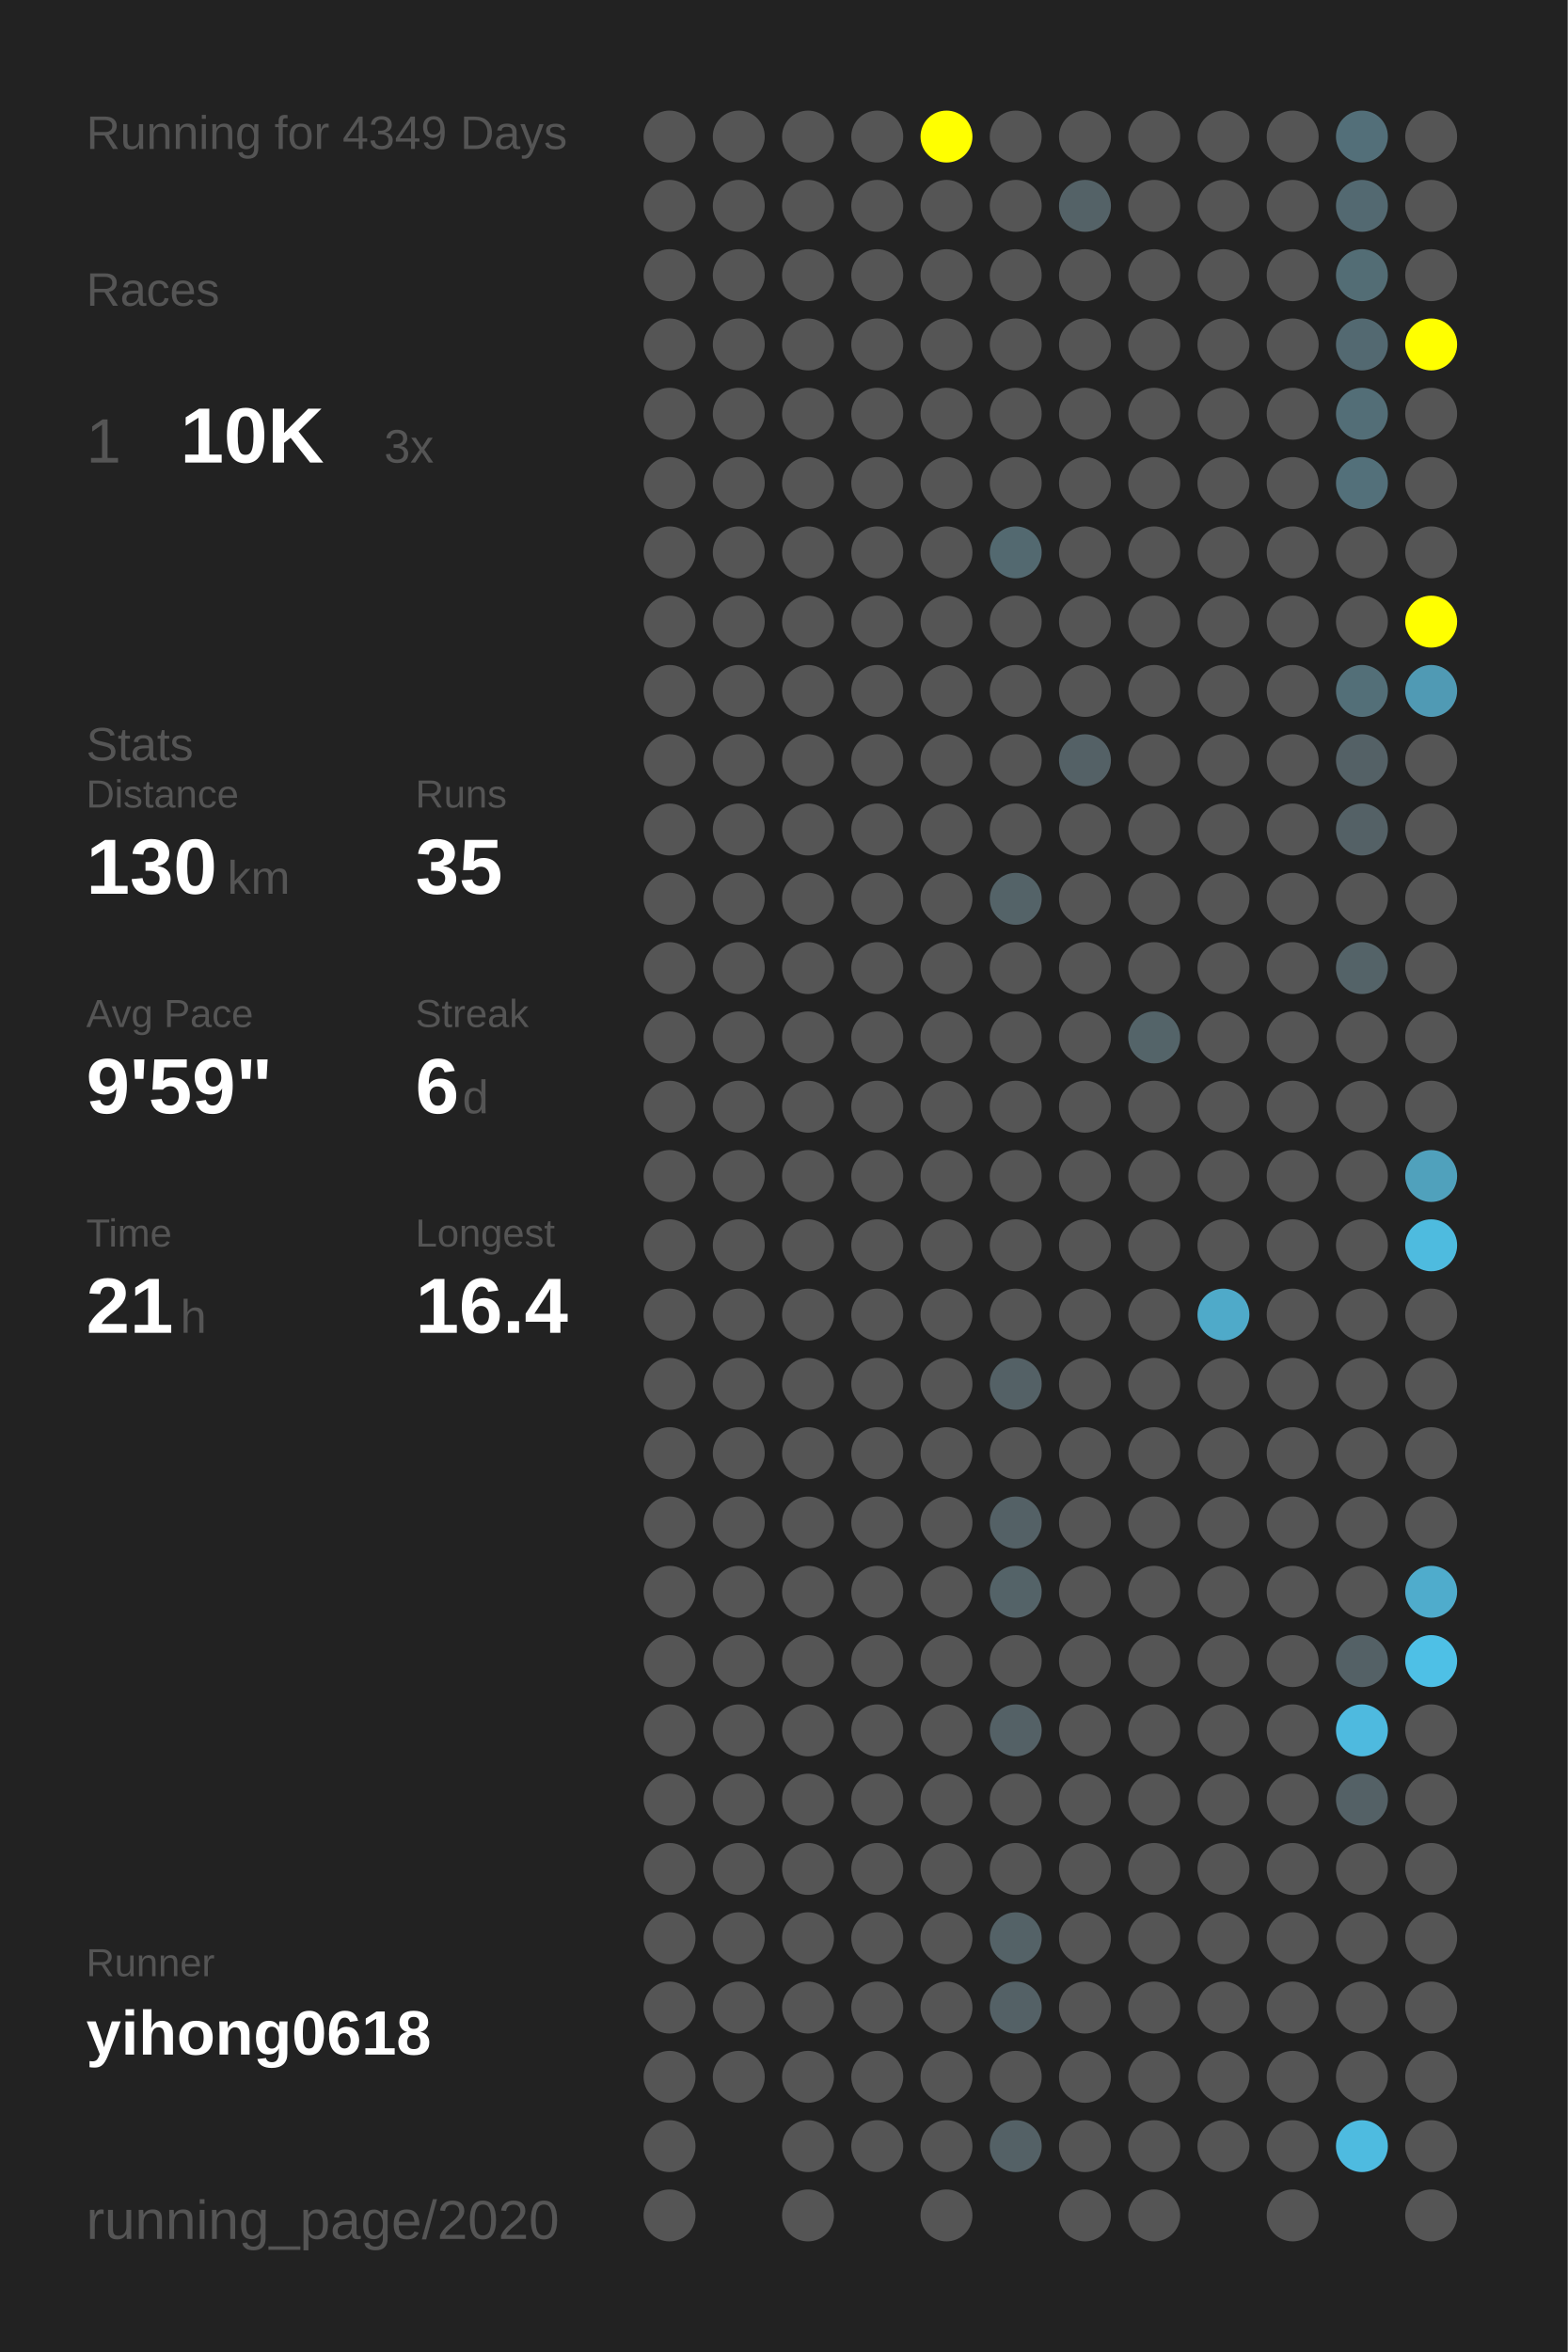
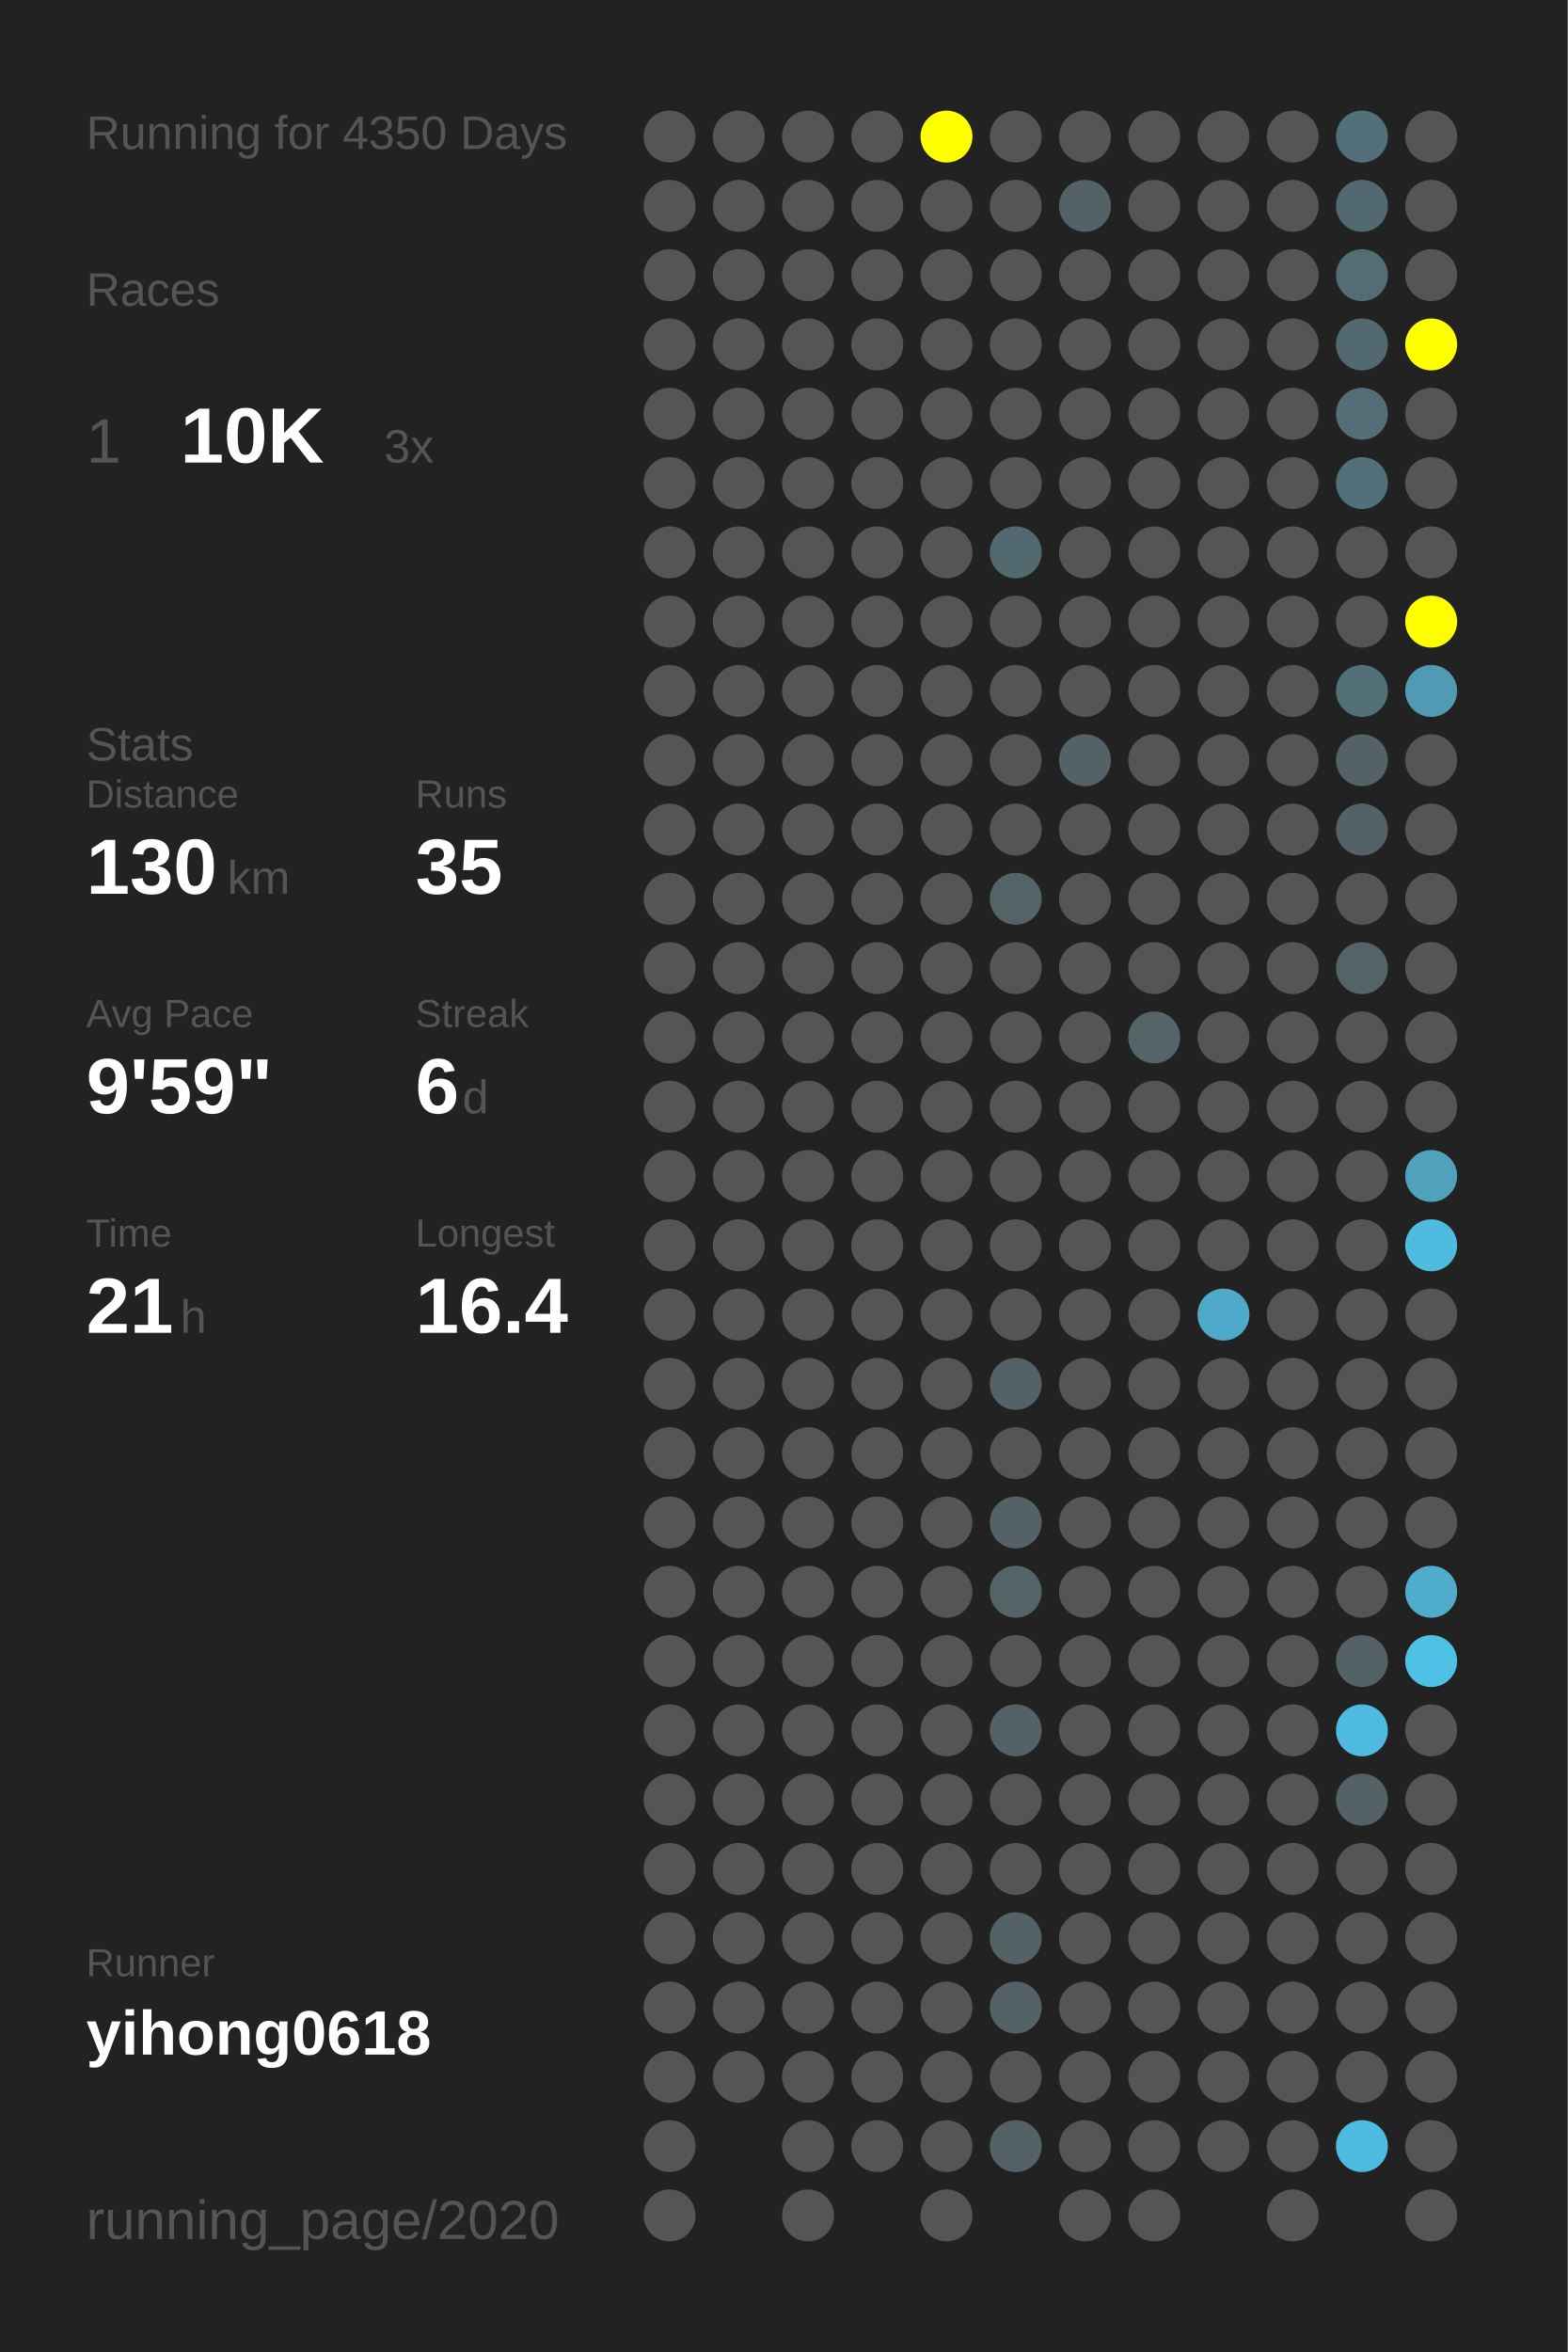
<svg xmlns="http://www.w3.org/2000/svg" baseProfile="full" height="300mm" version="1.1" viewBox="0,0,200,300" width="200mm">
  <defs />
  <rect fill="#222222" height="300" width="200" x="0" y="0" />
-   <text fill="#555555" style="font-size:6px; font-family:Arial;" x="11" y="19">Running for 4349 Days</text>
+   <text fill="#555555" style="font-size:6px; font-family:Arial;" x="11" y="19">Running for 4350 Days</text>
  <text fill="#555555" style="font-size:6px; font-family:Arial;" x="11" y="39">Races</text>
  <text fill="#555555" style="font-size:8px; font-family:Arial;" x="11" y="59">1</text>
  <text fill="#FFFFFF" style="font-size:10px; font-family:Arial; font-weight:bold;" x="23" y="59">10K</text>
  <text fill="#555555" style="font-size:6px; font-family:Arial;" x="49" y="59">3x</text>
  <text fill="#555555" style="font-size:6px; font-family:Arial;" x="11" y="97">Stats</text>
  <text fill="#555555" style="font-size:5px; font-family:Arial;" x="11" y="103">Distance</text>
  <text fill="#FFFFFF" style="font-size:10px; font-family:Arial; font-weight:bold;" x="11" y="114">130</text>
  <text fill="#555555" style="font-size:6px; font-family:Arial;" x="29" y="114">km</text>
  <text fill="#555555" style="font-size:5px; font-family:Arial;" x="53" y="103">Runs</text>
  <text fill="#FFFFFF" style="font-size:10px; font-family:Arial; font-weight:bold;" x="53" y="114">35</text>
  <text fill="#555555" style="font-size:5px; font-family:Arial;" x="11" y="131">Avg Pace</text>
  <text fill="#FFFFFF" style="font-size:10px; font-family:Arial; font-weight:bold;" x="11" y="142">9'59"</text>
  <text fill="#555555" style="font-size:5px; font-family:Arial;" x="53" y="131">Streak</text>
  <text fill="#FFFFFF" style="font-size:10px; font-family:Arial; font-weight:bold;" x="53" y="142">6</text>
  <text fill="#555555" style="font-size:6px; font-family:Arial;" x="59" y="142">d</text>
  <text fill="#555555" style="font-size:5px; font-family:Arial;" x="11" y="159">Time</text>
  <text fill="#FFFFFF" style="font-size:10px; font-family:Arial; font-weight:bold;" x="11" y="170">21</text>
  <text fill="#555555" style="font-size:6px; font-family:Arial;" x="23" y="170">h</text>
  <text fill="#555555" style="font-size:5px; font-family:Arial;" x="53" y="159">Longest</text>
  <text fill="#FFFFFF" style="font-size:10px; font-family:Arial; font-weight:bold;" x="53" y="170">16.4</text>
  <text fill="#555555" style="font-size:5px; font-family:Arial;" x="11" y="252.065">Runner</text>
  <text fill="#FFFFFF" style="font-size:8px; font-family:Arial; font-weight:bold;" x="11" y="262.065">yihong0618</text>
  <text fill="#555555" style="font-size:7px; font-family:Arial;" x="11" y="285.581">running_page/2020</text>
  <circle cx="85.417" cy="17.419" fill="#555555" r="3.312" />
  <circle cx="85.417" cy="26.258" fill="#555555" r="3.312" />
  <circle cx="85.417" cy="35.097" fill="#555555" r="3.312" />
  <circle cx="85.417" cy="43.935" fill="#555555" r="3.312" />
  <circle cx="85.417" cy="52.774" fill="#555555" r="3.312" />
  <circle cx="85.417" cy="61.613" fill="#555555" r="3.312" />
  <circle cx="85.417" cy="70.452" fill="#555555" r="3.312" />
  <circle cx="85.417" cy="79.29" fill="#555555" r="3.312" />
  <circle cx="85.417" cy="88.129" fill="#555555" r="3.312" />
  <circle cx="85.417" cy="96.968" fill="#555555" r="3.312" />
  <circle cx="85.417" cy="105.806" fill="#555555" r="3.312" />
  <circle cx="85.417" cy="114.645" fill="#555555" r="3.312" />
  <circle cx="85.417" cy="123.484" fill="#555555" r="3.312" />
  <circle cx="85.417" cy="132.323" fill="#555555" r="3.312" />
  <circle cx="85.417" cy="141.161" fill="#555555" r="3.312" />
  <circle cx="85.417" cy="150" fill="#555555" r="3.312" />
  <circle cx="85.417" cy="158.839" fill="#555555" r="3.312" />
  <circle cx="85.417" cy="167.677" fill="#555555" r="3.312" />
  <circle cx="85.417" cy="176.516" fill="#555555" r="3.312" />
  <circle cx="85.417" cy="185.355" fill="#555555" r="3.312" />
  <circle cx="85.417" cy="194.194" fill="#555555" r="3.312" />
  <circle cx="85.417" cy="203.032" fill="#555555" r="3.312" />
  <circle cx="85.417" cy="211.871" fill="#555555" r="3.312" />
  <circle cx="85.417" cy="220.71" fill="#555555" r="3.312" />
  <circle cx="85.417" cy="229.548" fill="#555555" r="3.312" />
  <circle cx="85.417" cy="238.387" fill="#555555" r="3.312" />
  <circle cx="85.417" cy="247.226" fill="#555555" r="3.312" />
  <circle cx="85.417" cy="256.065" fill="#555555" r="3.312" />
  <circle cx="85.417" cy="264.903" fill="#555555" r="3.312" />
  <circle cx="85.417" cy="273.742" fill="#555555" r="3.312" />
  <circle cx="85.417" cy="282.581" fill="#555555" r="3.312" />
  <circle cx="94.25" cy="17.419" fill="#555555" r="3.312" />
  <circle cx="94.25" cy="26.258" fill="#555555" r="3.312" />
  <circle cx="94.25" cy="35.097" fill="#555555" r="3.312" />
  <circle cx="94.25" cy="43.935" fill="#555555" r="3.312" />
  <circle cx="94.25" cy="52.774" fill="#555555" r="3.312" />
  <circle cx="94.25" cy="61.613" fill="#555555" r="3.312" />
  <circle cx="94.25" cy="70.452" fill="#555555" r="3.312" />
  <circle cx="94.25" cy="79.29" fill="#555555" r="3.312" />
  <circle cx="94.25" cy="88.129" fill="#555555" r="3.312" />
  <circle cx="94.25" cy="96.968" fill="#555555" r="3.312" />
  <circle cx="94.25" cy="105.806" fill="#555555" r="3.312" />
  <circle cx="94.25" cy="114.645" fill="#555555" r="3.312" />
  <circle cx="94.25" cy="123.484" fill="#555555" r="3.312" />
  <circle cx="94.25" cy="132.323" fill="#555555" r="3.312" />
  <circle cx="94.25" cy="141.161" fill="#555555" r="3.312" />
  <circle cx="94.25" cy="150" fill="#555555" r="3.312" />
  <circle cx="94.25" cy="158.839" fill="#555555" r="3.312" />
  <circle cx="94.25" cy="167.677" fill="#555555" r="3.312" />
  <circle cx="94.25" cy="176.516" fill="#555555" r="3.312" />
  <circle cx="94.25" cy="185.355" fill="#555555" r="3.312" />
  <circle cx="94.25" cy="194.194" fill="#555555" r="3.312" />
  <circle cx="94.25" cy="203.032" fill="#555555" r="3.312" />
  <circle cx="94.25" cy="211.871" fill="#555555" r="3.312" />
  <circle cx="94.25" cy="220.71" fill="#555555" r="3.312" />
  <circle cx="94.25" cy="229.548" fill="#555555" r="3.312" />
  <circle cx="94.25" cy="238.387" fill="#555555" r="3.312" />
  <circle cx="94.25" cy="247.226" fill="#555555" r="3.312" />
  <circle cx="94.25" cy="256.065" fill="#555555" r="3.312" />
  <circle cx="94.25" cy="264.903" fill="#555555" r="3.312" />
  <circle cx="103.083" cy="17.419" fill="#555555" r="3.312" />
  <circle cx="103.083" cy="26.258" fill="#555555" r="3.312" />
  <circle cx="103.083" cy="35.097" fill="#555555" r="3.312" />
  <circle cx="103.083" cy="43.935" fill="#555555" r="3.312" />
  <circle cx="103.083" cy="52.774" fill="#555555" r="3.312" />
  <circle cx="103.083" cy="61.613" fill="#555555" r="3.312" />
  <circle cx="103.083" cy="70.452" fill="#555555" r="3.312" />
  <circle cx="103.083" cy="79.29" fill="#555555" r="3.312" />
  <circle cx="103.083" cy="88.129" fill="#555555" r="3.312" />
  <circle cx="103.083" cy="96.968" fill="#555555" r="3.312" />
  <circle cx="103.083" cy="105.806" fill="#555555" r="3.312" />
  <circle cx="103.083" cy="114.645" fill="#555555" r="3.312" />
  <circle cx="103.083" cy="123.484" fill="#555555" r="3.312" />
  <circle cx="103.083" cy="132.323" fill="#555555" r="3.312" />
  <circle cx="103.083" cy="141.161" fill="#555555" r="3.312" />
  <circle cx="103.083" cy="150" fill="#555555" r="3.312" />
  <circle cx="103.083" cy="158.839" fill="#555555" r="3.312" />
  <circle cx="103.083" cy="167.677" fill="#555555" r="3.312" />
  <circle cx="103.083" cy="176.516" fill="#555555" r="3.312" />
  <circle cx="103.083" cy="185.355" fill="#555555" r="3.312" />
  <circle cx="103.083" cy="194.194" fill="#555555" r="3.312" />
  <circle cx="103.083" cy="203.032" fill="#555555" r="3.312" />
  <circle cx="103.083" cy="211.871" fill="#555555" r="3.312" />
  <circle cx="103.083" cy="220.71" fill="#555555" r="3.312" />
  <circle cx="103.083" cy="229.548" fill="#555555" r="3.312" />
  <circle cx="103.083" cy="238.387" fill="#555555" r="3.312" />
  <circle cx="103.083" cy="247.226" fill="#555555" r="3.312" />
  <circle cx="103.083" cy="256.065" fill="#555555" r="3.312" />
  <circle cx="103.083" cy="264.903" fill="#555555" r="3.312" />
  <circle cx="103.083" cy="273.742" fill="#555555" r="3.312" />
  <circle cx="103.083" cy="282.581" fill="#555555" r="3.312" />
  <circle cx="111.917" cy="17.419" fill="#555555" r="3.312" />
  <circle cx="111.917" cy="26.258" fill="#555555" r="3.312" />
  <circle cx="111.917" cy="35.097" fill="#555555" r="3.312" />
  <circle cx="111.917" cy="43.935" fill="#555555" r="3.312" />
  <circle cx="111.917" cy="52.774" fill="#555555" r="3.312" />
  <circle cx="111.917" cy="61.613" fill="#555555" r="3.312" />
  <circle cx="111.917" cy="70.452" fill="#555555" r="3.312" />
  <circle cx="111.917" cy="79.29" fill="#555555" r="3.312" />
  <circle cx="111.917" cy="88.129" fill="#555555" r="3.312" />
  <circle cx="111.917" cy="96.968" fill="#555555" r="3.312" />
  <circle cx="111.917" cy="105.806" fill="#555555" r="3.312" />
  <circle cx="111.917" cy="114.645" fill="#555555" r="3.312" />
  <circle cx="111.917" cy="123.484" fill="#555555" r="3.312" />
  <circle cx="111.917" cy="132.323" fill="#555555" r="3.312" />
  <circle cx="111.917" cy="141.161" fill="#555555" r="3.312" />
  <circle cx="111.917" cy="150" fill="#555555" r="3.312" />
  <circle cx="111.917" cy="158.839" fill="#555555" r="3.312" />
  <circle cx="111.917" cy="167.677" fill="#555555" r="3.312" />
  <circle cx="111.917" cy="176.516" fill="#555555" r="3.312" />
  <circle cx="111.917" cy="185.355" fill="#555555" r="3.312" />
  <circle cx="111.917" cy="194.194" fill="#555555" r="3.312" />
  <circle cx="111.917" cy="203.032" fill="#555555" r="3.312" />
  <circle cx="111.917" cy="211.871" fill="#555555" r="3.312" />
  <circle cx="111.917" cy="220.71" fill="#555555" r="3.312" />
  <circle cx="111.917" cy="229.548" fill="#555555" r="3.312" />
  <circle cx="111.917" cy="238.387" fill="#555555" r="3.312" />
  <circle cx="111.917" cy="247.226" fill="#555555" r="3.312" />
  <circle cx="111.917" cy="256.065" fill="#555555" r="3.312" />
  <circle cx="111.917" cy="264.903" fill="#555555" r="3.312" />
  <circle cx="111.917" cy="273.742" fill="#555555" r="3.312" />
  <circle cx="120.75" cy="17.419" fill="#FFFF00" r="3.312" />
  <circle cx="120.75" cy="26.258" fill="#555555" r="3.312" />
  <circle cx="120.75" cy="35.097" fill="#555555" r="3.312" />
  <circle cx="120.75" cy="43.935" fill="#555555" r="3.312" />
  <circle cx="120.75" cy="52.774" fill="#555555" r="3.312" />
  <circle cx="120.75" cy="61.613" fill="#555555" r="3.312" />
  <circle cx="120.75" cy="70.452" fill="#555555" r="3.312" />
  <circle cx="120.75" cy="79.29" fill="#555555" r="3.312" />
  <circle cx="120.75" cy="88.129" fill="#555555" r="3.312" />
  <circle cx="120.75" cy="96.968" fill="#555555" r="3.312" />
  <circle cx="120.75" cy="105.806" fill="#555555" r="3.312" />
  <circle cx="120.75" cy="114.645" fill="#555555" r="3.312" />
  <circle cx="120.75" cy="123.484" fill="#555555" r="3.312" />
  <circle cx="120.75" cy="132.323" fill="#555555" r="3.312" />
  <circle cx="120.75" cy="141.161" fill="#555555" r="3.312" />
  <circle cx="120.75" cy="150" fill="#555555" r="3.312" />
  <circle cx="120.75" cy="158.839" fill="#555555" r="3.312" />
  <circle cx="120.75" cy="167.677" fill="#555555" r="3.312" />
  <circle cx="120.75" cy="176.516" fill="#555555" r="3.312" />
  <circle cx="120.75" cy="185.355" fill="#555555" r="3.312" />
  <circle cx="120.75" cy="194.194" fill="#555555" r="3.312" />
  <circle cx="120.75" cy="203.032" fill="#555555" r="3.312" />
  <circle cx="120.75" cy="211.871" fill="#555555" r="3.312" />
  <circle cx="120.75" cy="220.71" fill="#555555" r="3.312" />
  <circle cx="120.75" cy="229.548" fill="#555555" r="3.312" />
  <circle cx="120.75" cy="238.387" fill="#555555" r="3.312" />
  <circle cx="120.75" cy="247.226" fill="#555555" r="3.312" />
  <circle cx="120.75" cy="256.065" fill="#555555" r="3.312" />
  <circle cx="120.75" cy="264.903" fill="#555555" r="3.312" />
  <circle cx="120.75" cy="273.742" fill="#555555" r="3.312" />
  <circle cx="120.75" cy="282.581" fill="#555555" r="3.312" />
  <circle cx="129.583" cy="17.419" fill="#555555" r="3.312" />
  <circle cx="129.583" cy="26.258" fill="#555555" r="3.312" />
  <circle cx="129.583" cy="35.097" fill="#555555" r="3.312" />
  <circle cx="129.583" cy="43.935" fill="#555555" r="3.312" />
  <circle cx="129.583" cy="52.774" fill="#555555" r="3.312" />
  <circle cx="129.583" cy="61.613" fill="#555555" r="3.312" />
  <circle cx="129.583" cy="70.452" fill="#536970" r="3.312" />
  <circle cx="129.583" cy="79.29" fill="#555555" r="3.312" />
  <circle cx="129.583" cy="88.129" fill="#555555" r="3.312" />
  <circle cx="129.583" cy="96.968" fill="#555555" r="3.312" />
  <circle cx="129.583" cy="105.806" fill="#555555" r="3.312" />
  <circle cx="129.583" cy="114.645" fill="#546368" r="3.312" />
  <circle cx="129.583" cy="123.484" fill="#555555" r="3.312" />
  <circle cx="129.583" cy="132.323" fill="#555555" r="3.312" />
  <circle cx="129.583" cy="141.161" fill="#555555" r="3.312" />
  <circle cx="129.583" cy="150" fill="#555555" r="3.312" />
  <circle cx="129.583" cy="158.839" fill="#555555" r="3.312" />
  <circle cx="129.583" cy="167.677" fill="#555555" r="3.312" />
  <circle cx="129.583" cy="176.516" fill="#546166" r="3.312" />
  <circle cx="129.583" cy="185.355" fill="#555555" r="3.312" />
  <circle cx="129.583" cy="194.194" fill="#546166" r="3.312" />
  <circle cx="129.583" cy="203.032" fill="#546368" r="3.312" />
  <circle cx="129.583" cy="211.871" fill="#555555" r="3.312" />
  <circle cx="129.583" cy="220.71" fill="#546166" r="3.312" />
  <circle cx="129.583" cy="229.548" fill="#555555" r="3.312" />
  <circle cx="129.583" cy="238.387" fill="#555555" r="3.312" />
  <circle cx="129.583" cy="247.226" fill="#546267" r="3.312" />
  <circle cx="129.583" cy="256.065" fill="#546166" r="3.312" />
  <circle cx="129.583" cy="264.903" fill="#555555" r="3.312" />
  <circle cx="129.583" cy="273.742" fill="#546166" r="3.312" />
  <circle cx="138.417" cy="17.419" fill="#555555" r="3.312" />
  <circle cx="138.417" cy="26.258" fill="#546267" r="3.312" />
  <circle cx="138.417" cy="35.097" fill="#555555" r="3.312" />
  <circle cx="138.417" cy="43.935" fill="#555555" r="3.312" />
  <circle cx="138.417" cy="52.774" fill="#555555" r="3.312" />
  <circle cx="138.417" cy="61.613" fill="#555555" r="3.312" />
  <circle cx="138.417" cy="70.452" fill="#555555" r="3.312" />
  <circle cx="138.417" cy="79.29" fill="#555555" r="3.312" />
  <circle cx="138.417" cy="88.129" fill="#555555" r="3.312" />
  <circle cx="138.417" cy="96.968" fill="#546166" r="3.312" />
  <circle cx="138.417" cy="105.806" fill="#555555" r="3.312" />
  <circle cx="138.417" cy="114.645" fill="#555555" r="3.312" />
  <circle cx="138.417" cy="123.484" fill="#555555" r="3.312" />
  <circle cx="138.417" cy="132.323" fill="#555555" r="3.312" />
  <circle cx="138.417" cy="141.161" fill="#555555" r="3.312" />
  <circle cx="138.417" cy="150" fill="#555555" r="3.312" />
  <circle cx="138.417" cy="158.839" fill="#555555" r="3.312" />
  <circle cx="138.417" cy="167.677" fill="#555555" r="3.312" />
  <circle cx="138.417" cy="176.516" fill="#555555" r="3.312" />
  <circle cx="138.417" cy="185.355" fill="#555555" r="3.312" />
  <circle cx="138.417" cy="194.194" fill="#555555" r="3.312" />
  <circle cx="138.417" cy="203.032" fill="#555555" r="3.312" />
  <circle cx="138.417" cy="211.871" fill="#555555" r="3.312" />
  <circle cx="138.417" cy="220.71" fill="#555555" r="3.312" />
  <circle cx="138.417" cy="229.548" fill="#555555" r="3.312" />
  <circle cx="138.417" cy="238.387" fill="#555555" r="3.312" />
  <circle cx="138.417" cy="247.226" fill="#555555" r="3.312" />
  <circle cx="138.417" cy="256.065" fill="#555555" r="3.312" />
  <circle cx="138.417" cy="264.903" fill="#555555" r="3.312" />
  <circle cx="138.417" cy="273.742" fill="#555555" r="3.312" />
  <circle cx="138.417" cy="282.581" fill="#555555" r="3.312" />
  <circle cx="147.25" cy="17.419" fill="#555555" r="3.312" />
  <circle cx="147.25" cy="26.258" fill="#555555" r="3.312" />
  <circle cx="147.25" cy="35.097" fill="#555555" r="3.312" />
  <circle cx="147.25" cy="43.935" fill="#555555" r="3.312" />
  <circle cx="147.25" cy="52.774" fill="#555555" r="3.312" />
  <circle cx="147.25" cy="61.613" fill="#555555" r="3.312" />
  <circle cx="147.25" cy="70.452" fill="#555555" r="3.312" />
  <circle cx="147.25" cy="79.29" fill="#555555" r="3.312" />
  <circle cx="147.25" cy="88.129" fill="#555555" r="3.312" />
  <circle cx="147.25" cy="96.968" fill="#555555" r="3.312" />
  <circle cx="147.25" cy="105.806" fill="#555555" r="3.312" />
  <circle cx="147.25" cy="114.645" fill="#555555" r="3.312" />
  <circle cx="147.25" cy="123.484" fill="#555555" r="3.312" />
  <circle cx="147.25" cy="132.323" fill="#546469" r="3.312" />
  <circle cx="147.25" cy="141.161" fill="#555555" r="3.312" />
  <circle cx="147.25" cy="150" fill="#555555" r="3.312" />
  <circle cx="147.25" cy="158.839" fill="#555555" r="3.312" />
  <circle cx="147.25" cy="167.677" fill="#555555" r="3.312" />
  <circle cx="147.25" cy="176.516" fill="#555555" r="3.312" />
  <circle cx="147.25" cy="185.355" fill="#555555" r="3.312" />
  <circle cx="147.25" cy="194.194" fill="#555555" r="3.312" />
  <circle cx="147.25" cy="203.032" fill="#555555" r="3.312" />
  <circle cx="147.25" cy="211.871" fill="#555555" r="3.312" />
  <circle cx="147.25" cy="220.71" fill="#555555" r="3.312" />
  <circle cx="147.25" cy="229.548" fill="#555555" r="3.312" />
  <circle cx="147.25" cy="238.387" fill="#555555" r="3.312" />
  <circle cx="147.25" cy="247.226" fill="#555555" r="3.312" />
  <circle cx="147.25" cy="256.065" fill="#555555" r="3.312" />
  <circle cx="147.25" cy="264.903" fill="#555555" r="3.312" />
  <circle cx="147.25" cy="273.742" fill="#555555" r="3.312" />
  <circle cx="147.25" cy="282.581" fill="#555555" r="3.312" />
  <circle cx="156.083" cy="17.419" fill="#555555" r="3.312" />
  <circle cx="156.083" cy="26.258" fill="#555555" r="3.312" />
  <circle cx="156.083" cy="35.097" fill="#555555" r="3.312" />
  <circle cx="156.083" cy="43.935" fill="#555555" r="3.312" />
  <circle cx="156.083" cy="52.774" fill="#555555" r="3.312" />
  <circle cx="156.083" cy="61.613" fill="#555555" r="3.312" />
  <circle cx="156.083" cy="70.452" fill="#555555" r="3.312" />
  <circle cx="156.083" cy="79.29" fill="#555555" r="3.312" />
  <circle cx="156.083" cy="88.129" fill="#555555" r="3.312" />
  <circle cx="156.083" cy="96.968" fill="#555555" r="3.312" />
  <circle cx="156.083" cy="105.806" fill="#555555" r="3.312" />
  <circle cx="156.083" cy="114.645" fill="#555555" r="3.312" />
  <circle cx="156.083" cy="123.484" fill="#555555" r="3.312" />
  <circle cx="156.083" cy="132.323" fill="#555555" r="3.312" />
  <circle cx="156.083" cy="141.161" fill="#555555" r="3.312" />
  <circle cx="156.083" cy="150" fill="#555555" r="3.312" />
  <circle cx="156.083" cy="158.839" fill="#555555" r="3.312" />
  <circle cx="156.083" cy="167.677" fill="#4faac9" r="3.312" />
  <circle cx="156.083" cy="176.516" fill="#555555" r="3.312" />
  <circle cx="156.083" cy="185.355" fill="#555555" r="3.312" />
  <circle cx="156.083" cy="194.194" fill="#555555" r="3.312" />
  <circle cx="156.083" cy="203.032" fill="#555555" r="3.312" />
  <circle cx="156.083" cy="211.871" fill="#555555" r="3.312" />
  <circle cx="156.083" cy="220.71" fill="#555555" r="3.312" />
  <circle cx="156.083" cy="229.548" fill="#555555" r="3.312" />
  <circle cx="156.083" cy="238.387" fill="#555555" r="3.312" />
  <circle cx="156.083" cy="247.226" fill="#555555" r="3.312" />
  <circle cx="156.083" cy="256.065" fill="#555555" r="3.312" />
  <circle cx="156.083" cy="264.903" fill="#555555" r="3.312" />
  <circle cx="156.083" cy="273.742" fill="#555555" r="3.312" />
  <circle cx="164.917" cy="17.419" fill="#555555" r="3.312" />
  <circle cx="164.917" cy="26.258" fill="#555555" r="3.312" />
  <circle cx="164.917" cy="35.097" fill="#555555" r="3.312" />
  <circle cx="164.917" cy="43.935" fill="#555555" r="3.312" />
  <circle cx="164.917" cy="52.774" fill="#555555" r="3.312" />
  <circle cx="164.917" cy="61.613" fill="#555555" r="3.312" />
  <circle cx="164.917" cy="70.452" fill="#555555" r="3.312" />
  <circle cx="164.917" cy="79.29" fill="#555555" r="3.312" />
  <circle cx="164.917" cy="88.129" fill="#555555" r="3.312" />
  <circle cx="164.917" cy="96.968" fill="#555555" r="3.312" />
  <circle cx="164.917" cy="105.806" fill="#555555" r="3.312" />
  <circle cx="164.917" cy="114.645" fill="#555555" r="3.312" />
  <circle cx="164.917" cy="123.484" fill="#555555" r="3.312" />
  <circle cx="164.917" cy="132.323" fill="#555555" r="3.312" />
  <circle cx="164.917" cy="141.161" fill="#555555" r="3.312" />
  <circle cx="164.917" cy="150" fill="#555555" r="3.312" />
  <circle cx="164.917" cy="158.839" fill="#555555" r="3.312" />
  <circle cx="164.917" cy="167.677" fill="#555555" r="3.312" />
  <circle cx="164.917" cy="176.516" fill="#555555" r="3.312" />
  <circle cx="164.917" cy="185.355" fill="#555555" r="3.312" />
  <circle cx="164.917" cy="194.194" fill="#555555" r="3.312" />
  <circle cx="164.917" cy="203.032" fill="#555555" r="3.312" />
  <circle cx="164.917" cy="211.871" fill="#555555" r="3.312" />
  <circle cx="164.917" cy="220.71" fill="#555555" r="3.312" />
  <circle cx="164.917" cy="229.548" fill="#555555" r="3.312" />
  <circle cx="164.917" cy="238.387" fill="#555555" r="3.312" />
  <circle cx="164.917" cy="247.226" fill="#555555" r="3.312" />
  <circle cx="164.917" cy="256.065" fill="#555555" r="3.312" />
  <circle cx="164.917" cy="264.903" fill="#555555" r="3.312" />
  <circle cx="164.917" cy="273.742" fill="#555555" r="3.312" />
  <circle cx="164.917" cy="282.581" fill="#555555" r="3.312" />
  <circle cx="173.75" cy="17.419" fill="#536f79" r="3.312" />
  <circle cx="173.75" cy="26.258" fill="#536971" r="3.312" />
  <circle cx="173.75" cy="35.097" fill="#536d75" r="3.312" />
  <circle cx="173.75" cy="43.935" fill="#536971" r="3.312" />
  <circle cx="173.75" cy="52.774" fill="#536e77" r="3.312" />
  <circle cx="173.75" cy="61.613" fill="#53707a" r="3.312" />
  <circle cx="173.75" cy="70.452" fill="#555555" r="3.312" />
  <circle cx="173.75" cy="79.29" fill="#555555" r="3.312" />
  <circle cx="173.75" cy="88.129" fill="#536f78" r="3.312" />
  <circle cx="173.75" cy="96.968" fill="#546166" r="3.312" />
  <circle cx="173.75" cy="105.806" fill="#546166" r="3.312" />
  <circle cx="173.75" cy="114.645" fill="#555555" r="3.312" />
  <circle cx="173.75" cy="123.484" fill="#546368" r="3.312" />
  <circle cx="173.75" cy="132.323" fill="#555555" r="3.312" />
  <circle cx="173.75" cy="141.161" fill="#555555" r="3.312" />
  <circle cx="173.75" cy="150" fill="#555555" r="3.312" />
  <circle cx="173.75" cy="158.839" fill="#555555" r="3.312" />
  <circle cx="173.75" cy="167.677" fill="#555555" r="3.312" />
  <circle cx="173.75" cy="176.516" fill="#555555" r="3.312" />
  <circle cx="173.75" cy="185.355" fill="#555555" r="3.312" />
  <circle cx="173.75" cy="194.194" fill="#555555" r="3.312" />
  <circle cx="173.75" cy="203.032" fill="#555555" r="3.312" />
  <circle cx="173.75" cy="211.871" fill="#546166" r="3.312" />
  <circle cx="173.75" cy="220.71" fill="#4ebadf" r="3.312" />
  <circle cx="173.75" cy="229.548" fill="#546166" r="3.312" />
  <circle cx="173.75" cy="238.387" fill="#555555" r="3.312" />
  <circle cx="173.75" cy="247.226" fill="#555555" r="3.312" />
  <circle cx="173.75" cy="256.065" fill="#555555" r="3.312" />
  <circle cx="173.75" cy="264.903" fill="#555555" r="3.312" />
  <circle cx="173.75" cy="273.742" fill="#4ebbe0" r="3.312" />
  <circle cx="182.583" cy="17.419" fill="#555555" r="3.312" />
  <circle cx="182.583" cy="26.258" fill="#555555" r="3.312" />
  <circle cx="182.583" cy="35.097" fill="#555555" r="3.312" />
  <circle cx="182.583" cy="43.935" fill="#FFFF00" r="3.312" />
  <circle cx="182.583" cy="52.774" fill="#555555" r="3.312" />
  <circle cx="182.583" cy="61.613" fill="#555555" r="3.312" />
  <circle cx="182.583" cy="70.452" fill="#555555" r="3.312" />
  <circle cx="182.583" cy="79.29" fill="#FFFF00" r="3.312" />
  <circle cx="182.583" cy="88.129" fill="#509ab4" r="3.312" />
  <circle cx="182.583" cy="96.968" fill="#555555" r="3.312" />
  <circle cx="182.583" cy="105.806" fill="#555555" r="3.312" />
  <circle cx="182.583" cy="114.645" fill="#555555" r="3.312" />
  <circle cx="182.583" cy="123.484" fill="#555555" r="3.312" />
  <circle cx="182.583" cy="132.323" fill="#555555" r="3.312" />
  <circle cx="182.583" cy="141.161" fill="#555555" r="3.312" />
  <circle cx="182.583" cy="150" fill="#50a1bc" r="3.312" />
  <circle cx="182.583" cy="158.839" fill="#4ebbdf" r="3.312" />
  <circle cx="182.583" cy="167.677" fill="#555555" r="3.312" />
  <circle cx="182.583" cy="176.516" fill="#555555" r="3.312" />
  <circle cx="182.583" cy="185.355" fill="#555555" r="3.312" />
  <circle cx="182.583" cy="194.194" fill="#555555" r="3.312" />
  <circle cx="182.583" cy="203.032" fill="#4faccc" r="3.312" />
  <circle cx="182.583" cy="211.871" fill="#4ec0e6" r="3.312" />
  <circle cx="182.583" cy="220.71" fill="#555555" r="3.312" />
  <circle cx="182.583" cy="229.548" fill="#555555" r="3.312" />
  <circle cx="182.583" cy="238.387" fill="#555555" r="3.312" />
  <circle cx="182.583" cy="247.226" fill="#555555" r="3.312" />
  <circle cx="182.583" cy="256.065" fill="#555555" r="3.312" />
  <circle cx="182.583" cy="264.903" fill="#555555" r="3.312" />
  <circle cx="182.583" cy="273.742" fill="#555555" r="3.312" />
  <circle cx="182.583" cy="282.581" fill="#555555" r="3.312" />
</svg>
